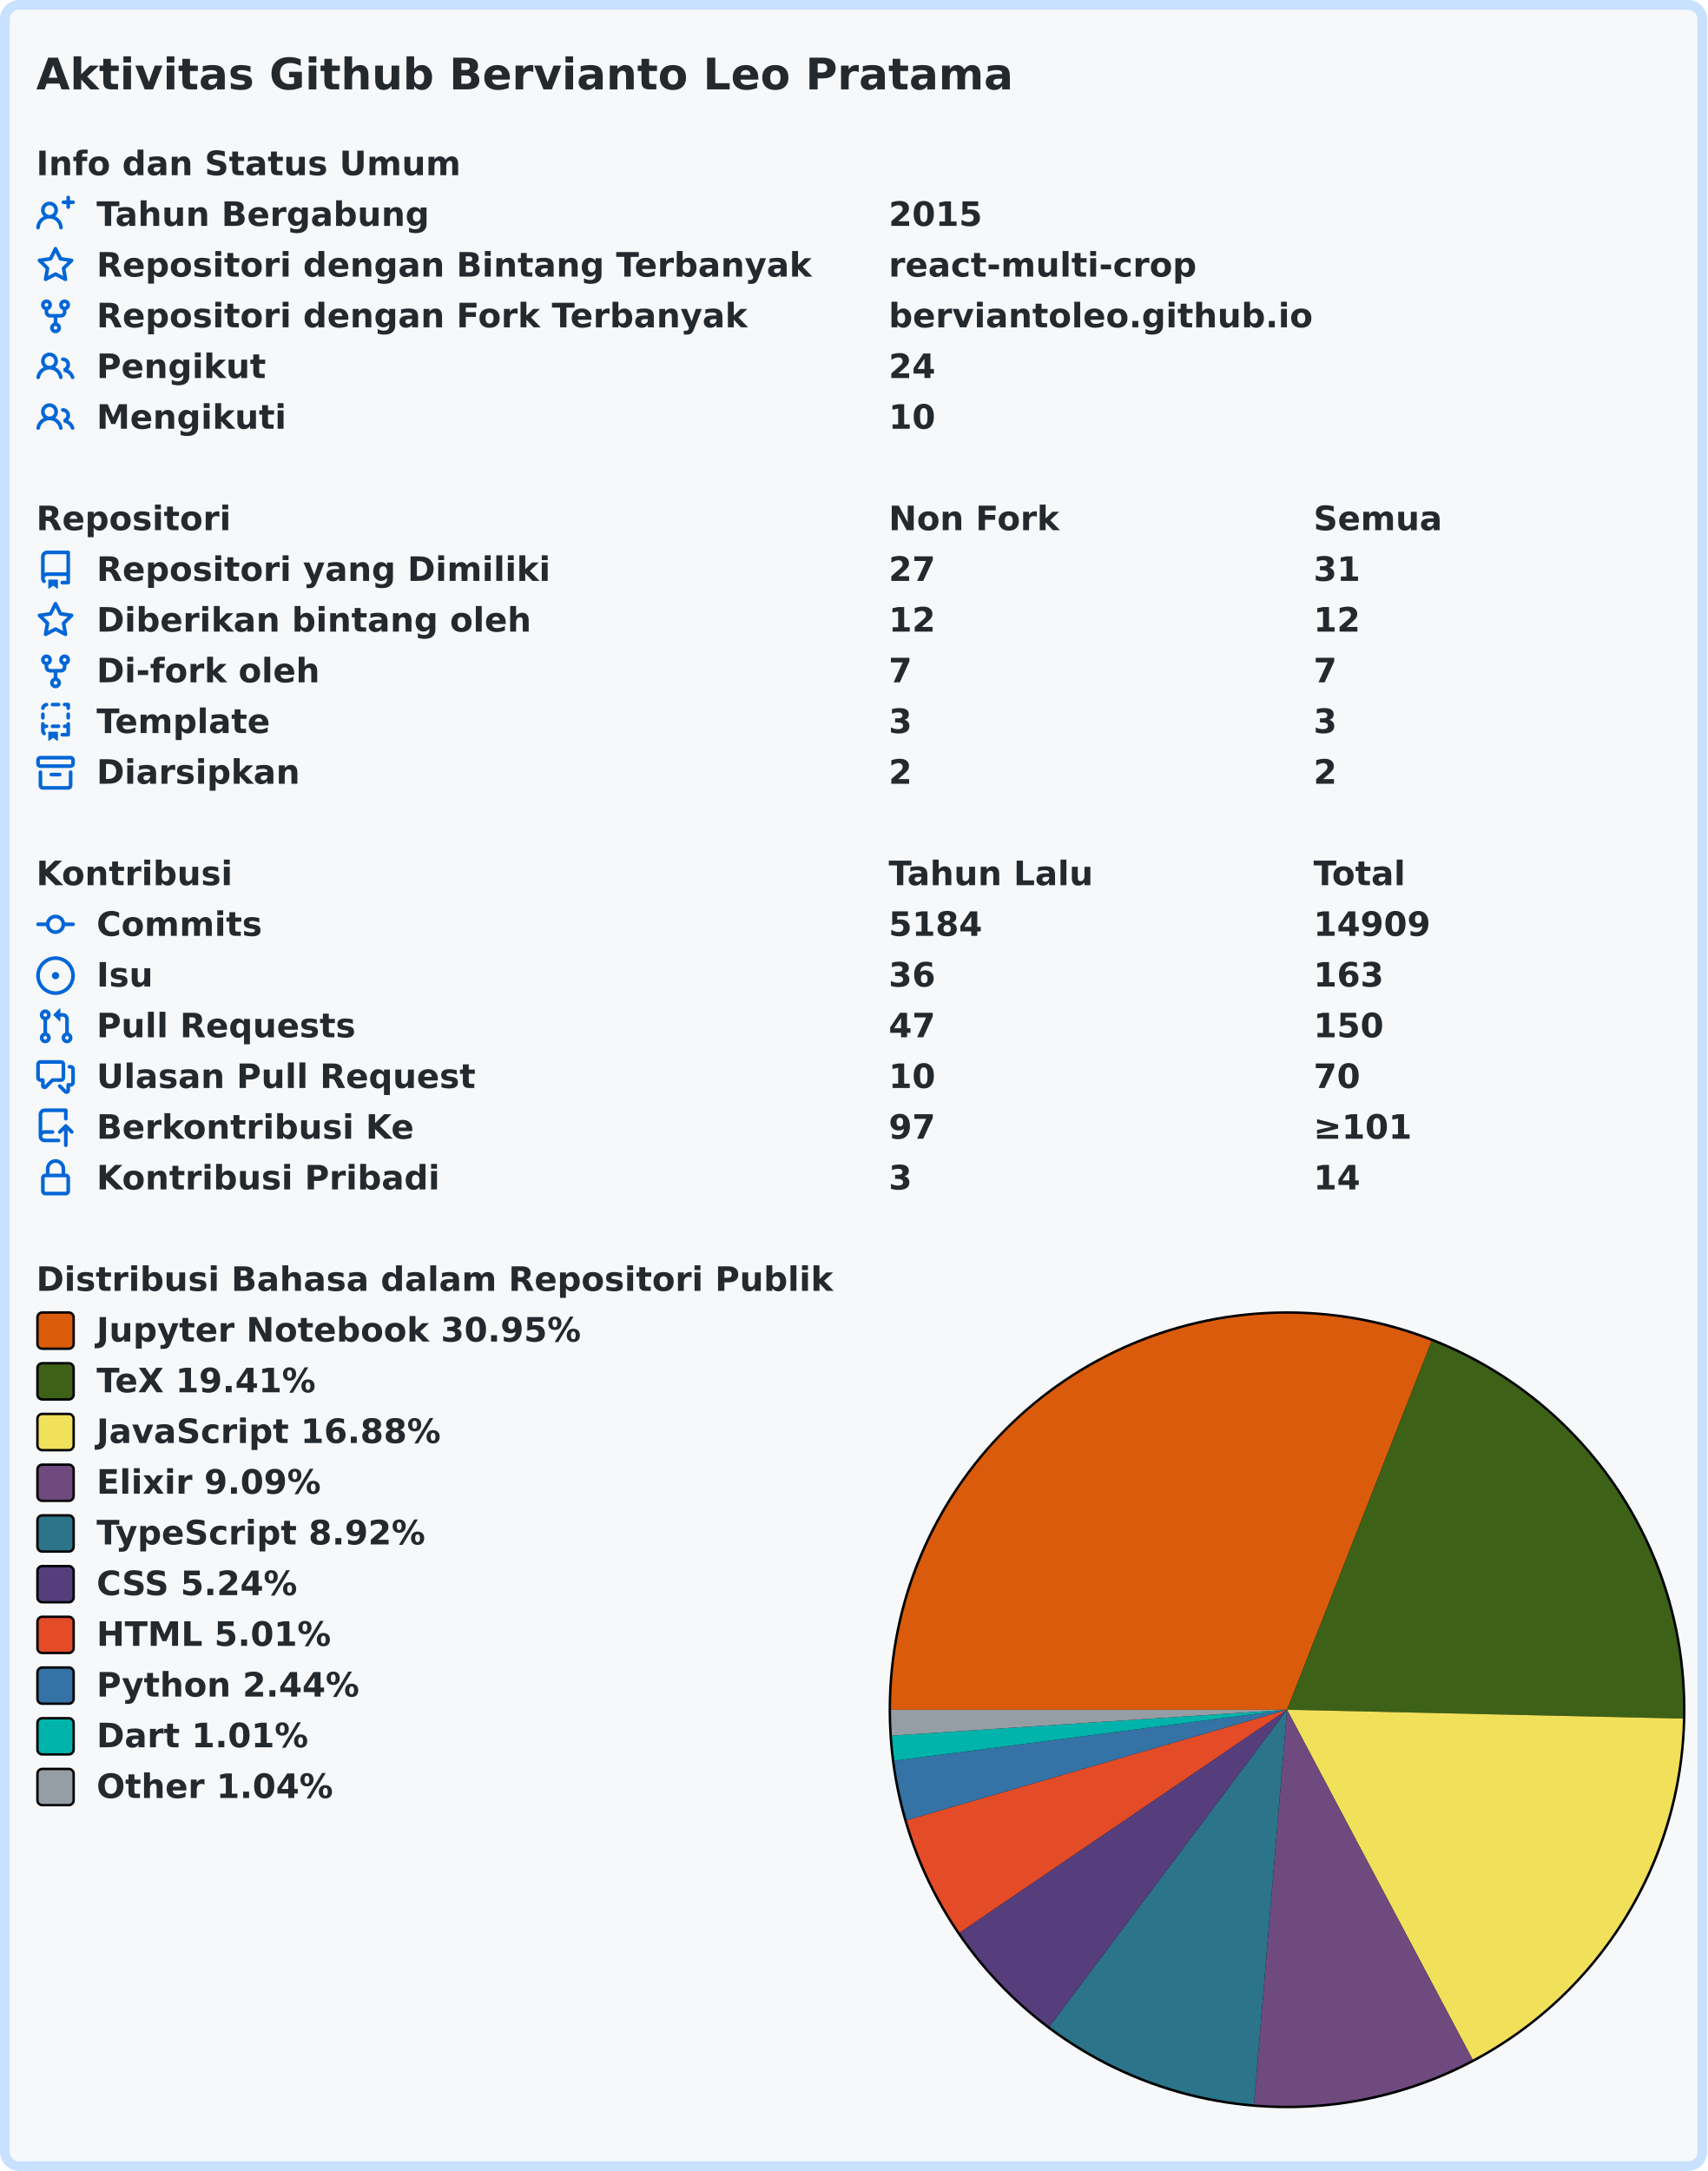
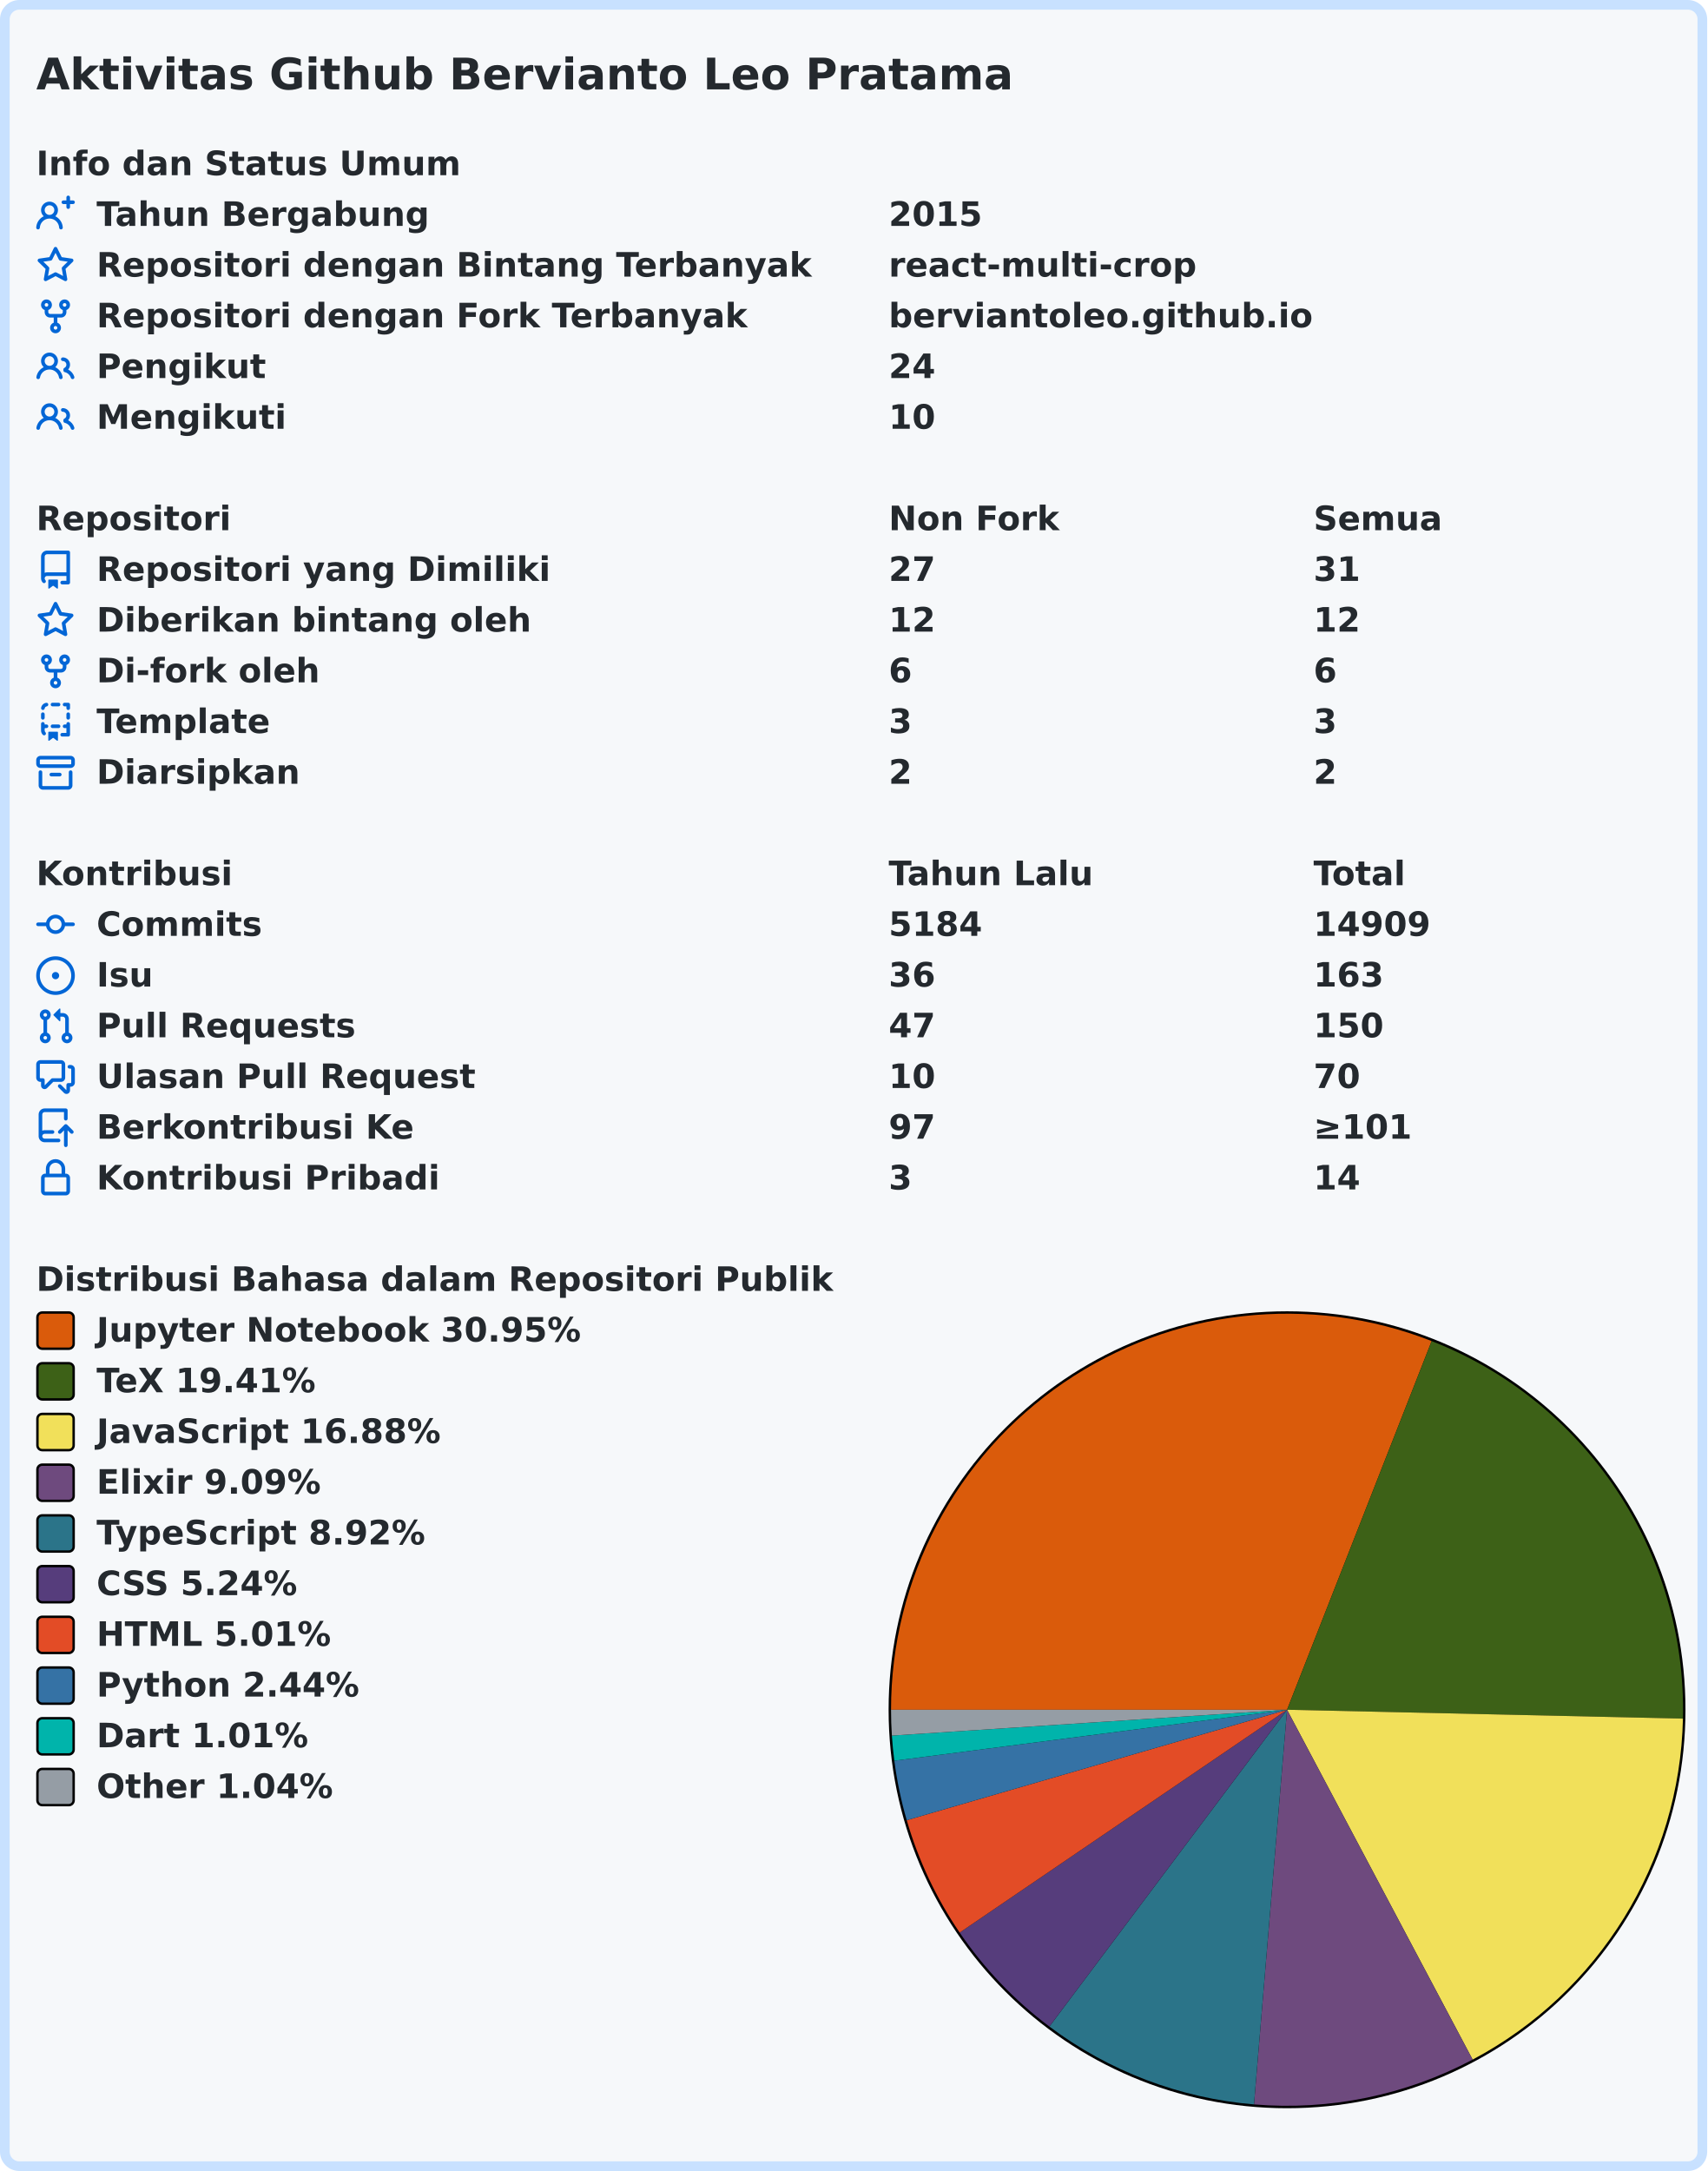
<svg xmlns="http://www.w3.org/2000/svg" width="707" height="899" viewBox="0 0 707 899" lang="id" xml:lang="id">
  <rect x="2" y="2" stroke-width="4" rx="6" width="703" height="895" stroke="#c8e1ff" fill="#f6f8fa" />
  <g font-weight="600" font-size="110pt" font-family="Verdana,Geneva,DejaVu Sans,sans-serif" text-rendering="geometricPrecision">
    <text x="122" y="301" lengthAdjust="spacingAndGlyphs" textLength="3261" transform="scale(0.123)" fill="#24292e">Aktivitas Github Bervianto Leo Pratama</text>
    <g transform="translate(0, 60)" fill="#24292e">
      <g transform="translate(15, 0)">
        <g transform="scale(0.095)">
          <text x="0" y="132" textLength="1852" lengthAdjust="spacingAndGlyphs">Info dan Status Umum</text>
        </g>
      </g>
      <g transform="translate(15, 21)">
        <path fill="#0366d6" fill-rule="evenodd" d="M13.25 0a.75.75 0 01.75.75V2h1.25a.75.75 0 010 1.5H14v1.25a.75.75 0 01-1.5 0V3.5h-1.25a.75.75 0 010-1.5h1.25V.75a.75.75 0 01.75-.75zM5.5 4a2 2 0 100 4 2 2 0 000-4zm2.4 4.548a3.5 3.5 0 10-4.799 0 5.527 5.527 0 00-3.1 4.66.75.75 0 101.498.085A4.01 4.01 0 015.5 9.5a4.01 4.01 0 014.001 3.793.75.75 0 101.498-.086 5.527 5.527 0 00-3.1-4.659z" />
        <g transform="scale(0.095)">
          <text lengthAdjust="spacingAndGlyphs" textLength="1478" x="263" y="132">Tahun Bergabung</text>
          <text lengthAdjust="spacingAndGlyphs" textLength="420" x="3716" y="132">2015</text>
        </g>
      </g>
      <g transform="translate(15, 42)">
        <path fill="#0366d6" fill-rule="evenodd" d="M8 .25a.75.75 0 01.673.418l1.882 3.815 4.21.612a.75.75 0 01.416 1.279l-3.046 2.97.719 4.192a.75.75 0 01-1.088.791L8 12.347l-3.766 1.98a.75.75 0 01-1.088-.79l.72-4.194L.818 6.374a.75.75 0 01.416-1.28l4.21-.611L7.327.668A.75.75 0 018 .25zm0 2.445L6.615 5.5a.75.75 0 01-.564.41l-3.097.45 2.24 2.184a.75.75 0 01.216.664l-.528 3.084 2.769-1.456a.75.75 0 01.698 0l2.77 1.456-.53-3.084a.75.75 0 01.216-.664l2.24-2.183-3.096-.45a.75.75 0 01-.564-.41L8 2.694v.001z" />
        <g transform="scale(0.095)">
          <text lengthAdjust="spacingAndGlyphs" textLength="3126" x="263" y="132">Repositori dengan Bintang Terbanyak</text>
          <text lengthAdjust="spacingAndGlyphs" textLength="1330" x="3716" y="132">react-multi-crop</text>
        </g>
      </g>
      <g transform="translate(15, 63)">
        <path fill="#0366d6" fill-rule="evenodd" d="M5 3.25a.75.75 0 11-1.5 0 .75.75 0 011.5 0zm0 2.122a2.25 2.25 0 10-1.5 0v.878A2.25 2.25 0 005.75 8.5h1.5v2.128a2.251 2.251 0 101.5 0V8.5h1.5a2.25 2.25 0 002.25-2.25v-.878a2.25 2.25 0 10-1.5 0v.878a.75.75 0 01-.75.75h-4.5A.75.75 0 015 6.25v-.878zm3.75 7.378a.75.75 0 11-1.5 0 .75.75 0 011.5 0zm3-8.75a.75.75 0 100-1.5.75.75 0 000 1.5z" />
        <g transform="scale(0.095)">
          <text lengthAdjust="spacingAndGlyphs" textLength="2846" x="263" y="132">Repositori dengan Fork Terbanyak</text>
          <text lengthAdjust="spacingAndGlyphs" textLength="1821" x="3716" y="132">berviantoleo.github.io</text>
        </g>
      </g>
      <g transform="translate(15, 84)">
        <path fill="#0366d6" fill-rule="evenodd" d="M5.5 3.5a2 2 0 100 4 2 2 0 000-4zM2 5.5a3.5 3.5 0 115.898 2.549 5.507 5.507 0 013.034 4.084.75.75 0 11-1.482.235 4.001 4.001 0 00-7.9 0 .75.75 0 01-1.482-.236A5.507 5.507 0 013.102 8.05 3.49 3.49 0 012 5.5zM11 4a.75.75 0 100 1.5 1.5 1.5 0 01.666 2.844.75.75 0 00-.416.672v.352a.75.75 0 00.574.73c1.2.289 2.162 1.2 2.522 2.372a.75.75 0 101.434-.44 5.01 5.01 0 00-2.56-3.012A3 3 0 0011 4z" />
        <g transform="scale(0.095)">
          <text lengthAdjust="spacingAndGlyphs" textLength="723" x="263" y="132">Pengikut</text>
          <text lengthAdjust="spacingAndGlyphs" textLength="210" x="3716" y="132">24</text>
        </g>
      </g>
      <g transform="translate(15, 105)">
        <path fill="#0366d6" fill-rule="evenodd" d="M5.5 3.5a2 2 0 100 4 2 2 0 000-4zM2 5.5a3.5 3.5 0 115.898 2.549 5.507 5.507 0 013.034 4.084.75.75 0 11-1.482.235 4.001 4.001 0 00-7.9 0 .75.75 0 01-1.482-.236A5.507 5.507 0 013.102 8.05 3.49 3.49 0 012 5.5zM11 4a.75.75 0 100 1.5 1.5 1.5 0 01.666 2.844.75.75 0 00-.416.672v.352a.75.75 0 00.574.73c1.2.289 2.162 1.2 2.522 2.372a.75.75 0 101.434-.44 5.01 5.01 0 00-2.56-3.012A3 3 0 0011 4z" />
        <g transform="scale(0.095)">
          <text lengthAdjust="spacingAndGlyphs" textLength="813" x="263" y="132">Mengikuti</text>
          <text lengthAdjust="spacingAndGlyphs" textLength="210" x="3716" y="132">10</text>
        </g>
      </g>
    </g>
    <g transform="translate(0, 207)" fill="#24292e">
      <g transform="translate(15, 0)">
        <g transform="scale(0.095)">
          <text x="0" y="132" textLength="832" lengthAdjust="spacingAndGlyphs">Repositori</text>
          <text x="3716" y="132" textLength="740" lengthAdjust="spacingAndGlyphs">Non Fork</text>
          <text x="5568" y="132" textLength="573" lengthAdjust="spacingAndGlyphs">Semua</text>
        </g>
      </g>
      <g transform="translate(15, 21)">
        <path fill="#0366d6" fill-rule="evenodd" d="M2 2.5A2.5 2.5 0 014.5 0h8.75a.75.75 0 01.75.75v12.5a.75.75 0 01-.75.75h-2.5a.75.75 0 110-1.5h1.75v-2h-8a1 1 0 00-.714 1.7.75.75 0 01-1.072 1.05A2.495 2.495 0 012 11.5v-9zm10.5-1V9h-8c-.356 0-.694.074-1 .208V2.5a1 1 0 011-1h8zM5 12.25v3.25a.25.25 0 00.4.2l1.45-1.087a.25.25 0 01.3 0L8.6 15.7a.25.25 0 00.4-.2v-3.25a.25.25 0 00-.25-.25h-3.5a.25.25 0 00-.25.25z" />
        <g transform="scale(0.095)">
          <text lengthAdjust="spacingAndGlyphs" textLength="1962" x="263" y="132">Repositori yang Dimiliki</text>
          <text lengthAdjust="spacingAndGlyphs" textLength="210" x="3716" y="132">27</text>
          <text lengthAdjust="spacingAndGlyphs" textLength="210" x="5568" y="132">31</text>
        </g>
      </g>
      <g transform="translate(15, 42)">
        <path fill="#0366d6" fill-rule="evenodd" d="M8 .25a.75.75 0 01.673.418l1.882 3.815 4.21.612a.75.75 0 01.416 1.279l-3.046 2.97.719 4.192a.75.75 0 01-1.088.791L8 12.347l-3.766 1.98a.75.75 0 01-1.088-.79l.72-4.194L.818 6.374a.75.75 0 01.416-1.28l4.21-.611L7.327.668A.75.75 0 018 .25zm0 2.445L6.615 5.5a.75.75 0 01-.564.41l-3.097.45 2.24 2.184a.75.75 0 01.216.664l-.528 3.084 2.769-1.456a.75.75 0 01.698 0l2.77 1.456-.53-3.084a.75.75 0 01.216-.664l2.24-2.183-3.096-.45a.75.75 0 01-.564-.41L8 2.694v.001z" />
        <g transform="scale(0.095)">
          <text lengthAdjust="spacingAndGlyphs" textLength="1887" x="263" y="132">Diberikan bintang oleh</text>
          <text lengthAdjust="spacingAndGlyphs" textLength="210" x="3716" y="132">12</text>
          <text lengthAdjust="spacingAndGlyphs" textLength="210" x="5568" y="132">12</text>
        </g>
      </g>
      <g transform="translate(15, 63)">
        <path fill="#0366d6" fill-rule="evenodd" d="M5 3.25a.75.75 0 11-1.5 0 .75.75 0 011.5 0zm0 2.122a2.25 2.25 0 10-1.5 0v.878A2.25 2.25 0 005.75 8.5h1.5v2.128a2.251 2.251 0 101.5 0V8.5h1.5a2.25 2.25 0 002.25-2.25v-.878a2.25 2.25 0 10-1.5 0v.878a.75.75 0 01-.75.75h-4.5A.75.75 0 015 6.25v-.878zm3.75 7.378a.75.75 0 11-1.5 0 .75.75 0 011.5 0zm3-8.75a.75.75 0 100-1.5.75.75 0 000 1.5z" />
        <g transform="scale(0.095)">
          <text lengthAdjust="spacingAndGlyphs" textLength="963" x="263" y="132">Di-fork oleh</text>
-           <text lengthAdjust="spacingAndGlyphs" textLength="105" x="3716" y="132">7</text>
-           <text lengthAdjust="spacingAndGlyphs" textLength="105" x="5568" y="132">7</text>
+           <text lengthAdjust="spacingAndGlyphs" textLength="105" x="3716" y="132">6</text>
+           <text lengthAdjust="spacingAndGlyphs" textLength="105" x="5568" y="132">6</text>
        </g>
      </g>
      <g transform="translate(15, 84)">
        <path fill="#0366d6" fill-rule="evenodd" d="M6 .75A.75.75 0 016.75 0h2.5a.75.75 0 010 1.5h-2.5A.75.75 0 016 .75zm5 0a.75.75 0 01.75-.75h1.5a.75.75 0 01.75.75v1.5a.75.75 0 01-1.5 0V1.5h-.75A.75.75 0 0111 .75zM4.992.662a.75.75 0 01-.636.848c-.436.063-.783.41-.846.846a.75.75 0 01-1.485-.212A2.501 2.501 0 014.144.025a.75.75 0 01.848.637zM2.75 4a.75.75 0 01.75.75v1.5a.75.75 0 01-1.5 0v-1.5A.75.75 0 012.75 4zm10.5 0a.75.75 0 01.75.75v1.5a.75.75 0 01-1.5 0v-1.5a.75.75 0 01.75-.75zM2.75 8a.75.75 0 01.75.75v.268A1.72 1.72 0 013.75 9h.5a.75.75 0 010 1.5h-.5a.25.25 0 00-.25.25v.75c0 .28.114.532.3.714a.75.75 0 01-1.05 1.072A2.495 2.495 0 012 11.5V8.75A.75.75 0 012.75 8zm10.5 0a.75.75 0 01.75.75v4.5a.75.75 0 01-.75.75h-2.5a.75.75 0 010-1.5h1.75v-2h-.75a.75.75 0 010-1.5h.75v-.25a.75.75 0 01.75-.75zM6 9.75A.75.75 0 016.75 9h2.5a.75.75 0 010 1.5h-2.5A.75.75 0 016 9.75zm-1 2.5v3.25a.25.25 0 00.4.2l1.45-1.087a.25.25 0 01.3 0L8.6 15.7a.25.25 0 00.4-.2v-3.25a.25.25 0 00-.25-.25h-3.5a.25.25 0 00-.25.25z" />
        <g transform="scale(0.095)">
          <text lengthAdjust="spacingAndGlyphs" textLength="783" x="263" y="132">Template</text>
          <text lengthAdjust="spacingAndGlyphs" textLength="105" x="3716" y="132">3</text>
          <text lengthAdjust="spacingAndGlyphs" textLength="105" x="5568" y="132">3</text>
        </g>
      </g>
      <g transform="translate(15, 105)">
        <path fill="#0366d6" fill-rule="evenodd" d="M1.75 2.5a.25.25 0 00-.25.25v1.5c0 .138.112.25.25.25h12.5a.25.25 0 00.25-.25v-1.5a.25.25 0 00-.25-.25H1.75zM0 2.75C0 1.784.784 1 1.75 1h12.5c.966 0 1.75.784 1.75 1.75v1.5A1.75 1.75 0 0114.25 6H1.75A1.75 1.75 0 010 4.25v-1.5zM1.75 7a.75.75 0 01.75.75v5.5c0 .138.112.25.25.25h10.5a.25.25 0 00.25-.25v-5.5a.75.75 0 111.5 0v5.5A1.75 1.75 0 0113.25 15H2.75A1.75 1.75 0 011 13.25v-5.5A.75.75 0 011.75 7zm4.5 1a.75.75 0 000 1.5h3.5a.75.75 0 100-1.5h-3.5z" />
        <g transform="scale(0.095)">
          <text lengthAdjust="spacingAndGlyphs" textLength="880" x="263" y="132">Diarsipkan</text>
          <text lengthAdjust="spacingAndGlyphs" textLength="105" x="3716" y="132">2</text>
          <text lengthAdjust="spacingAndGlyphs" textLength="105" x="5568" y="132">2</text>
        </g>
      </g>
    </g>
    <g transform="translate(0, 354)" fill="#24292e">
      <g transform="translate(15, 0)">
        <g transform="scale(0.095)">
          <text x="0" y="132" textLength="834" lengthAdjust="spacingAndGlyphs">Kontribusi</text>
          <text x="3716" y="132" textLength="914" lengthAdjust="spacingAndGlyphs">Tahun Lalu</text>
          <text x="5568" y="132" textLength="414" lengthAdjust="spacingAndGlyphs">Total</text>
        </g>
      </g>
      <g transform="translate(15, 21)">
        <path fill="#0366d6" fill-rule="evenodd" d="M10.5 7.75a2.5 2.5 0 11-5 0 2.5 2.5 0 015 0zm1.43.75a4.002 4.002 0 01-7.86 0H.75a.75.75 0 110-1.5h3.32a4.001 4.001 0 017.86 0h3.32a.75.75 0 110 1.5h-3.32z" />
        <g transform="scale(0.095)">
          <text lengthAdjust="spacingAndGlyphs" textLength="734" x="263" y="132">Commits</text>
          <text lengthAdjust="spacingAndGlyphs" textLength="420" x="3716" y="132">5184</text>
          <text lengthAdjust="spacingAndGlyphs" textLength="525" x="5568" y="132">14909</text>
        </g>
      </g>
      <g transform="translate(15, 42)">
        <path fill="#0366d6" d="M8 9.5a1.5 1.5 0 100-3 1.5 1.5 0 000 3z" />
        <path fill="#0366d6" fill-rule="evenodd" d="M8 0a8 8 0 100 16A8 8 0 008 0zM1.5 8a6.5 6.5 0 1113 0 6.5 6.5 0 01-13 0z" />
        <g transform="scale(0.095)">
          <text lengthAdjust="spacingAndGlyphs" textLength="238" x="263" y="132">Isu</text>
          <text lengthAdjust="spacingAndGlyphs" textLength="210" x="3716" y="132">36</text>
          <text lengthAdjust="spacingAndGlyphs" textLength="315" x="5568" y="132">163</text>
        </g>
      </g>
      <g transform="translate(15, 63)">
        <path fill="#0366d6" fill-rule="evenodd" d="M7.177 3.073L9.573.677A.25.25 0 0110 .854v4.792a.25.25 0 01-.427.177L7.177 3.427a.25.25 0 010-.354zM3.75 2.5a.75.75 0 100 1.5.75.75 0 000-1.5zm-2.25.75a2.25 2.25 0 113 2.122v5.256a2.251 2.251 0 11-1.5 0V5.372A2.25 2.25 0 011.5 3.25zM11 2.5h-1V4h1a1 1 0 011 1v5.628a2.251 2.251 0 101.5 0V5A2.5 2.5 0 0011 2.5zm1 10.25a.75.75 0 111.5 0 .75.75 0 01-1.5 0zM3.75 12a.75.75 0 100 1.5.75.75 0 000-1.5z" />
        <g transform="scale(0.095)">
          <text lengthAdjust="spacingAndGlyphs" textLength="1113" x="263" y="132">Pull Requests</text>
          <text lengthAdjust="spacingAndGlyphs" textLength="210" x="3716" y="132">47</text>
          <text lengthAdjust="spacingAndGlyphs" textLength="315" x="5568" y="132">150</text>
        </g>
      </g>
      <g transform="translate(15, 84)">
        <path fill="#0366d6" fill-rule="evenodd" d="M1.5 2.75a.25.25 0 01.25-.25h8.5a.25.25 0 01.25.25v5.5a.25.25 0 01-.25.25h-3.5a.75.75 0 00-.53.22L3.5 11.44V9.25a.75.75 0 00-.75-.75h-1a.25.25 0 01-.25-.25v-5.5zM1.75 1A1.75 1.75 0 000 2.75v5.5C0 9.216.784 10 1.75 10H2v1.543a1.457 1.457 0 002.487 1.03L7.061 10h3.189A1.75 1.75 0 0012 8.25v-5.5A1.75 1.75 0 0010.25 1h-8.5zM14.5 4.75a.25.25 0 00-.25-.25h-.5a.75.75 0 110-1.5h.5c.966 0 1.75.784 1.75 1.75v5.5A1.75 1.75 0 0114.25 12H14v1.543a1.457 1.457 0 01-2.487 1.03L9.22 12.28a.75.75 0 111.06-1.06l2.22 2.22v-2.19a.75.75 0 01.75-.75h1a.25.25 0 00.25-.25v-5.5z" />
        <g transform="scale(0.095)">
          <text lengthAdjust="spacingAndGlyphs" textLength="1640" x="263" y="132">Ulasan Pull Request</text>
          <text lengthAdjust="spacingAndGlyphs" textLength="210" x="3716" y="132">10</text>
          <text lengthAdjust="spacingAndGlyphs" textLength="210" x="5568" y="132">70</text>
        </g>
      </g>
      <g transform="translate(15, 105)">
        <path fill="#0366d6" fill-rule="evenodd" d="M1 2.5A2.5 2.5 0 013.5 0h8.75a.75.75 0 01.75.75v3.5a.75.75 0 01-1.5 0V1.5h-8a1 1 0 00-1 1v6.708A2.492 2.492 0 013.5 9h3.25a.75.75 0 010 1.5H3.5a1 1 0 100 2h5.75a.75.75 0 010 1.5H3.5A2.5 2.5 0 011 11.5v-9zm13.23 7.79a.75.75 0 001.06-1.06l-2.505-2.505a.75.75 0 00-1.06 0L9.22 9.229a.75.75 0 001.06 1.061l1.225-1.224v6.184a.75.75 0 001.5 0V9.066l1.224 1.224z" />
        <g transform="scale(0.095)">
          <text lengthAdjust="spacingAndGlyphs" textLength="1366" x="263" y="132">Berkontribusi Ke</text>
          <text lengthAdjust="spacingAndGlyphs" textLength="210" x="3716" y="132">97</text>
          <text lengthAdjust="spacingAndGlyphs" textLength="453" x="5568" y="132">≥101</text>
        </g>
      </g>
      <g transform="translate(15, 126)">
        <path fill="#0366d6" fill-rule="evenodd" d="M4 4v2h-.25A1.75 1.75 0 002 7.75v5.5c0 .966.784 1.75 1.75 1.75h8.5A1.75 1.75 0 0014 13.25v-5.5A1.75 1.75 0 0012.25 6H12V4a4 4 0 10-8 0zm6.5 2V4a2.5 2.5 0 00-5 0v2h5zM12 7.5h.25a.25.25 0 01.25.25v5.5a.25.25 0 01-.25.25h-8.5a.25.25 0 01-.25-.25v-5.5a.25.25 0 01.25-.25H12z" />
        <g transform="scale(0.095)">
          <text lengthAdjust="spacingAndGlyphs" textLength="1456" x="263" y="132">Kontribusi Pribadi</text>
          <text lengthAdjust="spacingAndGlyphs" textLength="105" x="3716" y="132">3</text>
          <text lengthAdjust="spacingAndGlyphs" textLength="210" x="5568" y="132">14</text>
        </g>
      </g>
    </g>
    <g transform="translate(0, 522)" fill="#24292e">
      <g transform="translate(15, 0)">
        <g transform="scale(0.095)">
          <text x="0" y="132" textLength="3438" lengthAdjust="spacingAndGlyphs">Distribusi Bahasa dalam Repositori Publik</text>
        </g>
      </g>
      <g transform="translate(368, 21)">
        <circle cx="165" cy="165" r="165" fill="#000000" />
      </g>
      <g transform="translate(369, 22)">
        <path fill-rule="evenodd" fill="#DA5B0B" d="M 0.0,164 A 164 164 0 0 1 223.888 11.326 L 164,164 Z" />
        <path fill-rule="evenodd" fill="#3D6117" d="M 223.888,11.326 A 164 164 0 0 1 327.959 167.672 L 164,164 Z" />
        <path fill-rule="evenodd" fill="#f1e05a" d="M 327.959,167.672 A 164 164 0 0 1 240.863 308.873 L 164,164 Z" />
        <path fill-rule="evenodd" fill="#6e4a7e" d="M 240.863,308.873 A 164 164 0 0 1 150.315 327.428 L 164,164 Z" />
        <path fill-rule="evenodd" fill="#2b7489" d="M 150.315,327.428 A 164 164 0 0 1 65.575 295.181 L 164,164 Z" />
        <path fill-rule="evenodd" fill="#563d7c" d="M 65.575,295.181 A 164 164 0 0 1 28.421 256.273 L 164,164 Z" />
        <path fill-rule="evenodd" fill="#e34c26" d="M 28.421,256.273 A 164 164 0 0 1 6.507 209.738 L 164,164 Z" />
        <path fill-rule="evenodd" fill="#3572A5" d="M 6.507,209.738 A 164 164 0 0 1 1.364 185.104 L 164,164 Z" />
        <path fill-rule="evenodd" fill="#00B4AB" d="M 1.364,185.104 A 164 164 0 0 1 0.349 174.699 L 164,164 Z" />
        <path fill-rule="evenodd" fill="#959da5" d="M 0.349,174.699 A 164 164 0 0 1 0.0 164 L 164,164 Z" />
      </g>
      <g transform="translate(15, 21)">
        <rect x="0.5" y="0.5" rx="2" width="15" height="15" fill="#DA5B0B" stroke-width="1" stroke="#000000" />
        <text transform="scale(0.095)" x="263" y="132" textLength="2126" lengthAdjust="spacingAndGlyphs">Jupyter Notebook 30.95%</text>
      </g>
      <g transform="translate(15, 42)">
        <rect x="0.5" y="0.5" rx="2" width="15" height="15" fill="#3D6117" stroke-width="1" stroke="#000000" />
        <text transform="scale(0.095)" x="263" y="132" textLength="999" lengthAdjust="spacingAndGlyphs">TeX 19.41%</text>
      </g>
      <g transform="translate(15, 63)">
        <rect x="0.5" y="0.5" rx="2" width="15" height="15" fill="#f1e05a" stroke-width="1" stroke="#000000" />
        <text transform="scale(0.095)" x="263" y="132" textLength="1516" lengthAdjust="spacingAndGlyphs">JavaScript 16.88%</text>
      </g>
      <g transform="translate(15, 84)">
        <rect x="0.5" y="0.5" rx="2" width="15" height="15" fill="#6e4a7e" stroke-width="1" stroke="#000000" />
        <text transform="scale(0.095)" x="263" y="132" textLength="987" lengthAdjust="spacingAndGlyphs">Elixir 9.09%</text>
      </g>
      <g transform="translate(15, 105)">
        <rect x="0.5" y="0.5" rx="2" width="15" height="15" fill="#2b7489" stroke-width="1" stroke="#000000" />
        <text transform="scale(0.095)" x="263" y="132" textLength="1462" lengthAdjust="spacingAndGlyphs">TypeScript 8.92%</text>
      </g>
      <g transform="translate(15, 126)">
        <rect x="0.5" y="0.5" rx="2" width="15" height="15" fill="#563d7c" stroke-width="1" stroke="#000000" />
        <text transform="scale(0.095)" x="263" y="132" textLength="903" lengthAdjust="spacingAndGlyphs">CSS 5.24%</text>
      </g>
      <g transform="translate(15, 147)">
        <rect x="0.5" y="0.5" rx="2" width="15" height="15" fill="#e34c26" stroke-width="1" stroke="#000000" />
        <text transform="scale(0.095)" x="263" y="132" textLength="1036" lengthAdjust="spacingAndGlyphs">HTML 5.01%</text>
      </g>
      <g transform="translate(15, 168)">
        <rect x="0.5" y="0.5" rx="2" width="15" height="15" fill="#3572A5" stroke-width="1" stroke="#000000" />
        <text transform="scale(0.095)" x="263" y="132" textLength="1149" lengthAdjust="spacingAndGlyphs">Python 2.44%</text>
      </g>
      <g transform="translate(15, 189)">
        <rect x="0.5" y="0.5" rx="2" width="15" height="15" fill="#00B4AB" stroke-width="1" stroke="#000000" />
        <text transform="scale(0.095)" x="263" y="132" textLength="938" lengthAdjust="spacingAndGlyphs">Dart 1.01%</text>
      </g>
      <g transform="translate(15, 210)">
        <rect x="0.5" y="0.5" rx="2" width="15" height="15" fill="#959da5" stroke-width="1" stroke="#000000" />
        <text transform="scale(0.095)" x="263" y="132" textLength="1047" lengthAdjust="spacingAndGlyphs">Other 1.04%</text>
      </g>
    </g>
  </g>
</svg>
